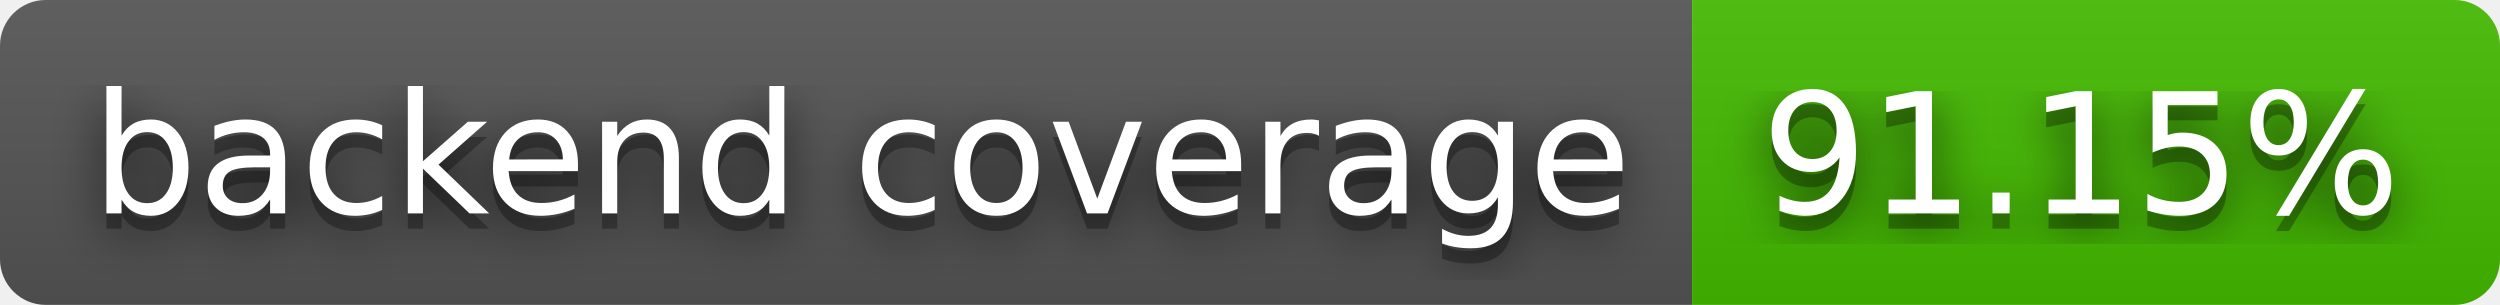
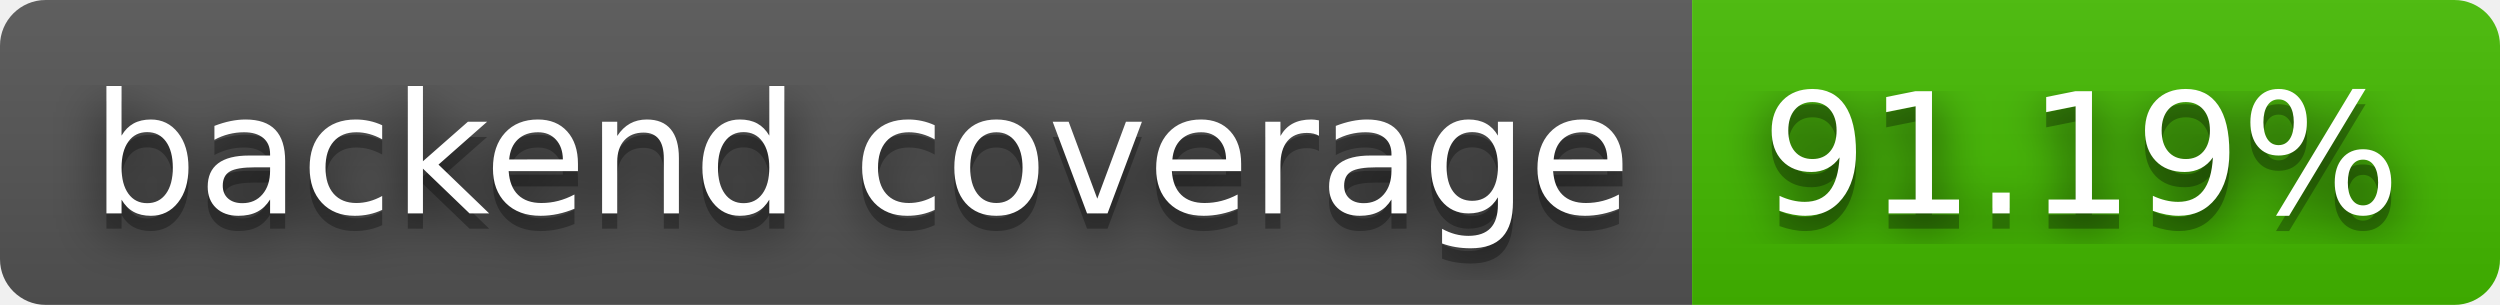
- <svg xmlns="http://www.w3.org/2000/svg" width="164" height="20" role="img" aria-label="backend coverage: 91.15%">
+ <svg xmlns="http://www.w3.org/2000/svg" width="164" height="20" role="img" aria-label="backend coverage: 91.19%">
  <filter id="blur">
    <feGaussianBlur stdDeviation="16" />
  </filter>
  <linearGradient id="s" x2="0" y2="100%">
    <stop offset="0" stop-color="#bbb" stop-opacity=".1" />
    <stop offset="1" stop-opacity=".1" />
  </linearGradient>
  <clipPath id="r">
    <rect width="164" height="20" rx="3" />
  </clipPath>
  <g clip-path="url(#r)">
    <rect width="111" height="20" fill="#555" />
    <rect x="111" width="53" height="20" fill="#4b0" />
    <rect width="164" height="20" fill="url(#s)" />
  </g>
  <g fill="#fff" text-anchor="middle" font-family="Verdana,Geneva,DejaVu Sans,sans-serif" text-rendering="geometricPrecision" font-size="110">
    <g transform="scale(.1)">
      <g aria-hidden="true" fill="#010101">
        <text x="565" y="150" fill-opacity=".8" filter="url(#blur)" textLength="1010">backend coverage</text>
        <text x="565" y="150" fill-opacity=".3" textLength="1010">backend coverage</text>
      </g>
      <text x="565" y="140" textLength="1010">backend coverage</text>
    </g>
    <g transform="scale(.1)">
      <g aria-hidden="true" fill="#010101">
-         <text x="1365" y="150" fill-opacity=".8" filter="url(#blur)" textLength="430">91.15%</text>
-         <text x="1365" y="150" fill-opacity=".3" textLength="430">91.15%</text>
+         <text x="1365" y="150" fill-opacity=".8" filter="url(#blur)" textLength="430">91.19%</text>
+         <text x="1365" y="150" fill-opacity=".3" textLength="430">91.19%</text>
      </g>
-       <text x="1365" y="140" textLength="430">91.15%</text>
+       <text x="1365" y="140" textLength="430">91.19%</text>
    </g>
  </g>
</svg>
